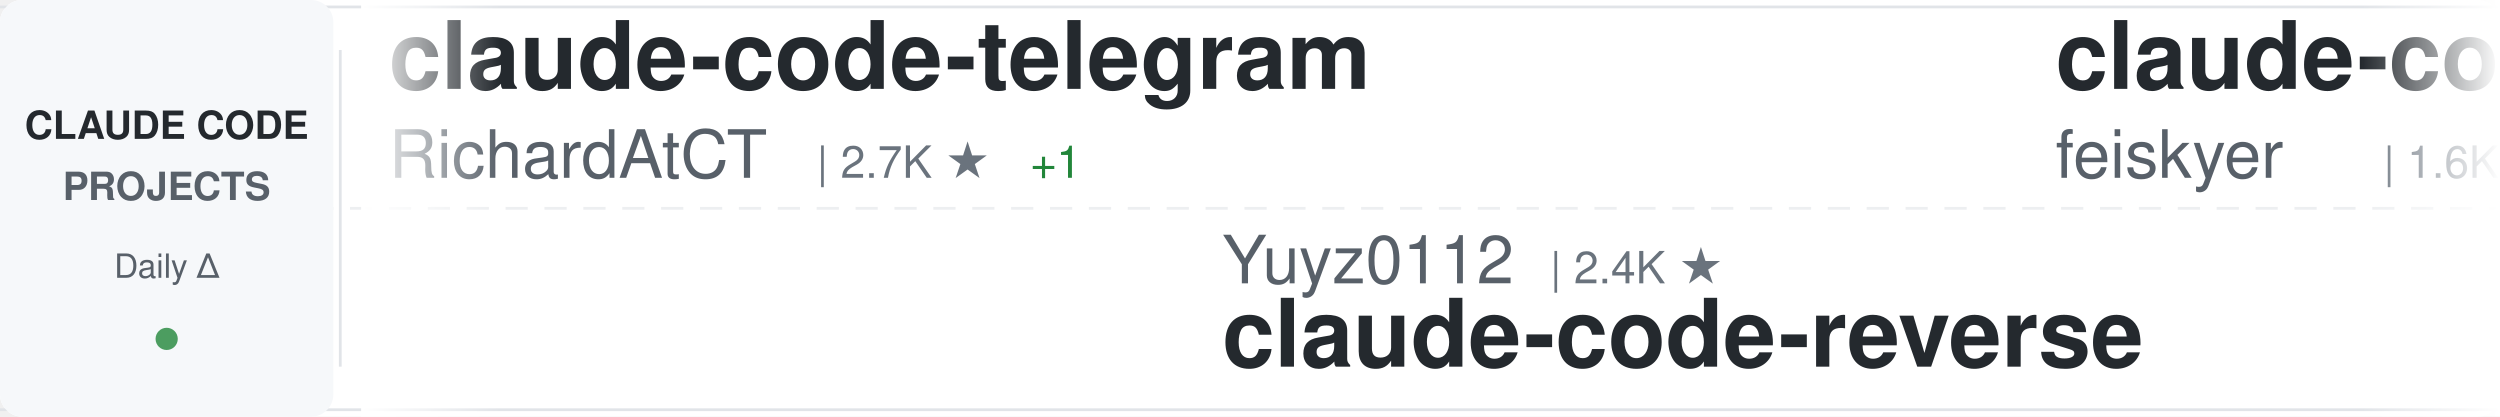
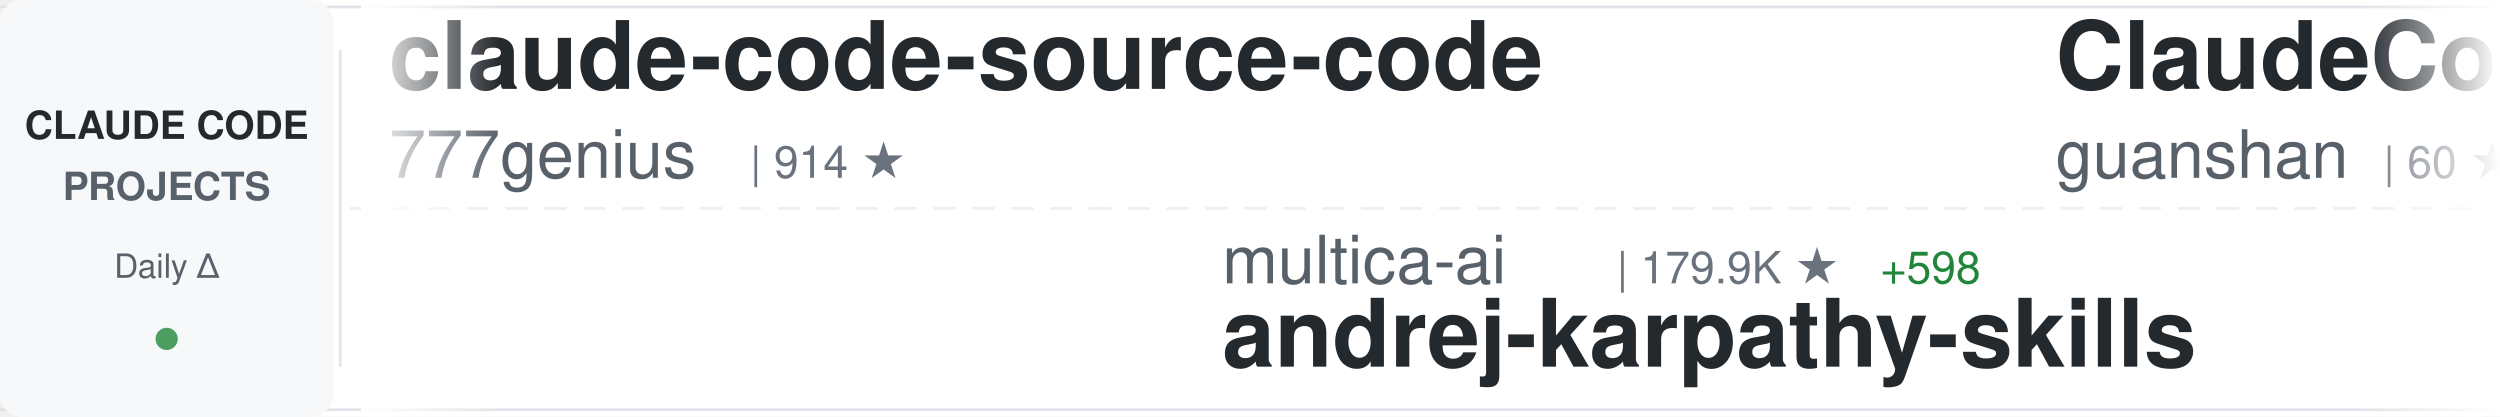
<svg xmlns="http://www.w3.org/2000/svg" width="900" height="150">
  <defs>
    <linearGradient id="awesomeLeftFade" x1="0%" y1="0%" x2="100%" y2="0%">
      <stop offset="0%" style="stop-color:#ffffff;stop-opacity:1" />
      <stop offset="100%" style="stop-color:#ffffff;stop-opacity:0" />
    </linearGradient>
    <linearGradient id="awesomeRightFade" x1="0%" y1="0%" x2="100%" y2="0%">
      <stop offset="0%" style="stop-color:#ffffff;stop-opacity:0" />
      <stop offset="100%" style="stop-color:#ffffff;stop-opacity:1" />
    </linearGradient>
  </defs>
  <rect width="900" height="150" fill="#ffffff" rx="8" />
  <rect x="0" y="2" width="900" height="1" fill="#e1e4e8" />
  <rect x="0" y="147" width="900" height="1" fill="#e1e4e8" />
  <line x1="0" y1="75" x2="900" y2="75" stroke="#e1e4e8" stroke-width="1" stroke-dasharray="8 6" opacity="0.6" />
  <rect x="0" y="0" width="120" height="150" fill="#f6f8fa" rx="8" />
  <text x="60" y="50" font-family="-apple-system, BlinkMacSystemFont, 'Segoe UI', Helvetica, Arial, sans-serif" font-size="14" font-weight="600" fill="#24292e" text-anchor="middle">CLAUDE CODE</text>
  <text x="60" y="72" font-family="-apple-system, BlinkMacSystemFont, 'Segoe UI', Helvetica, Arial, sans-serif" font-size="14" font-weight="600" fill="#586069" text-anchor="middle">PROJECTS</text>
  <text x="60" y="100" font-family="-apple-system, BlinkMacSystemFont, 'Segoe UI', Helvetica, Arial, sans-serif" font-size="12" font-weight="500" fill="#586069" text-anchor="middle">Daily Δ</text>
  <circle cx="60" cy="122" r="4" fill="#22863a" opacity="0.8" />
  <rect x="122" y="18" width="1" height="114" fill="#e1e4e8" />
  <clipPath id="awesomeTickerClip">
    <rect x="130" y="0" width="770" height="150" />
  </clipPath>
  <g clip-path="url(#awesomeTickerClip)">
    <g id="awesomeTickerItems">
      <animateTransform attributeName="transform" attributeType="XML" type="translate" from="0 0" to="-3000 0" dur="54s" repeatCount="indefinite" />
      <g transform="translate(0, 0)">
-         <text x="140" y="32" font-family="-apple-system, BlinkMacSystemFont, 'Segoe UI', Helvetica, Arial, sans-serif" font-size="34" font-weight="600" fill="#24292e">claude-code-telegram</text>
-         <text x="140" y="64" font-family="-apple-system, BlinkMacSystemFont, 'Segoe UI', Helvetica, Arial, sans-serif" font-size="24" font-weight="400" fill="#586069">RichardAtCT</text>
-         <text x="294" y="64" font-family="-apple-system, BlinkMacSystemFont, 'Segoe UI', Helvetica, Arial, sans-serif" font-size="16" font-weight="500" fill="#6a737d">| 2.7K ★</text>
-         <text x="371" y="64" font-family="-apple-system, BlinkMacSystemFont, 'Segoe UI', Helvetica, Arial, sans-serif" font-size="16" font-weight="500" fill="#22863a"> +1</text>
+         <text x="140" y="32" font-family="-apple-system, BlinkMacSystemFont, 'Segoe UI', Helvetica, Arial, sans-serif" font-size="34" font-weight="600" fill="#24292e">claude-code-source-code</text>
+         <text x="140" y="64" font-family="-apple-system, BlinkMacSystemFont, 'Segoe UI', Helvetica, Arial, sans-serif" font-size="24" font-weight="400" fill="#586069">777genius</text>
+         <text x="270" y="64" font-family="-apple-system, BlinkMacSystemFont, 'Segoe UI', Helvetica, Arial, sans-serif" font-size="16" font-weight="500" fill="#6a737d">| 914 ★</text>
      </g>
      <g transform="translate(300, 0)">
-         <text x="140" y="102" font-family="-apple-system, BlinkMacSystemFont, 'Segoe UI', Helvetica, Arial, sans-serif" font-size="24" font-weight="400" fill="#586069">Yuyz0112</text>
-         <text x="258" y="102" font-family="-apple-system, BlinkMacSystemFont, 'Segoe UI', Helvetica, Arial, sans-serif" font-size="16" font-weight="500" fill="#6a737d">| 2.4K ★</text>
-         <text x="140" y="132" font-family="-apple-system, BlinkMacSystemFont, 'Segoe UI', Helvetica, Arial, sans-serif" font-size="34" font-weight="600" fill="#24292e">claude-code-reverse</text>
+         <text x="140" y="102" font-family="-apple-system, BlinkMacSystemFont, 'Segoe UI', Helvetica, Arial, sans-serif" font-size="24" font-weight="400" fill="#586069">multica-ai</text>
+         <text x="282" y="102" font-family="-apple-system, BlinkMacSystemFont, 'Segoe UI', Helvetica, Arial, sans-serif" font-size="16" font-weight="500" fill="#6a737d">| 179.9K ★</text>
+         <text x="377" y="102" font-family="-apple-system, BlinkMacSystemFont, 'Segoe UI', Helvetica, Arial, sans-serif" font-size="16" font-weight="500" fill="#22863a"> +598</text>
+         <text x="140" y="132" font-family="-apple-system, BlinkMacSystemFont, 'Segoe UI', Helvetica, Arial, sans-serif" font-size="34" font-weight="600" fill="#24292e">andrej-karpathy-skills</text>
      </g>
      <g transform="translate(600, 0)">
-         <text x="140" y="32" font-family="-apple-system, BlinkMacSystemFont, 'Segoe UI', Helvetica, Arial, sans-serif" font-size="34" font-weight="600" fill="#24292e">claude-code-settings</text>
-         <text x="140" y="64" font-family="-apple-system, BlinkMacSystemFont, 'Segoe UI', Helvetica, Arial, sans-serif" font-size="24" font-weight="400" fill="#586069">feiskyer</text>
-         <text x="258" y="64" font-family="-apple-system, BlinkMacSystemFont, 'Segoe UI', Helvetica, Arial, sans-serif" font-size="16" font-weight="500" fill="#6a737d">| 1.6K ★</text>
-         <text x="335" y="64" font-family="-apple-system, BlinkMacSystemFont, 'Segoe UI', Helvetica, Arial, sans-serif" font-size="16" font-weight="500" fill="#22863a"> +2</text>
+         <text x="140" y="32" font-family="-apple-system, BlinkMacSystemFont, 'Segoe UI', Helvetica, Arial, sans-serif" font-size="34" font-weight="600" fill="#24292e">ClaudeCode</text>
+         <text x="140" y="64" font-family="-apple-system, BlinkMacSystemFont, 'Segoe UI', Helvetica, Arial, sans-serif" font-size="24" font-weight="400" fill="#586069">guanshan</text>
+         <text x="258" y="64" font-family="-apple-system, BlinkMacSystemFont, 'Segoe UI', Helvetica, Arial, sans-serif" font-size="16" font-weight="500" fill="#6a737d">| 60 ★</text>
      </g>
      <g transform="translate(900, 0)">
-         <text x="140" y="102" font-family="-apple-system, BlinkMacSystemFont, 'Segoe UI', Helvetica, Arial, sans-serif" font-size="24" font-weight="400" fill="#586069">alejandrobalderas</text>
-         <text x="366" y="102" font-family="-apple-system, BlinkMacSystemFont, 'Segoe UI', Helvetica, Arial, sans-serif" font-size="16" font-weight="500" fill="#6a737d">| 2.3K ★</text>
-         <text x="443" y="102" font-family="-apple-system, BlinkMacSystemFont, 'Segoe UI', Helvetica, Arial, sans-serif" font-size="16" font-weight="500" fill="#22863a"> +12</text>
-         <text x="140" y="132" font-family="-apple-system, BlinkMacSystemFont, 'Segoe UI', Helvetica, Arial, sans-serif" font-size="34" font-weight="600" fill="#24292e">claude-code-from-source</text>
+         <text x="140" y="102" font-family="-apple-system, BlinkMacSystemFont, 'Segoe UI', Helvetica, Arial, sans-serif" font-size="24" font-weight="400" fill="#586069">ding113</text>
+         <text x="246" y="102" font-family="-apple-system, BlinkMacSystemFont, 'Segoe UI', Helvetica, Arial, sans-serif" font-size="16" font-weight="500" fill="#6a737d">| 3.1K ★</text>
+         <text x="323" y="102" font-family="-apple-system, BlinkMacSystemFont, 'Segoe UI', Helvetica, Arial, sans-serif" font-size="16" font-weight="500" fill="#22863a"> +6</text>
+         <text x="140" y="132" font-family="-apple-system, BlinkMacSystemFont, 'Segoe UI', Helvetica, Arial, sans-serif" font-size="34" font-weight="600" fill="#24292e">claude-code-hub</text>
      </g>
      <g transform="translate(1200, 0)">
-         <text x="140" y="32" font-family="-apple-system, BlinkMacSystemFont, 'Segoe UI', Helvetica, Arial, sans-serif" font-size="34" font-weight="600" fill="#24292e">Dive-into-Claude-Code</text>
-         <text x="140" y="64" font-family="-apple-system, BlinkMacSystemFont, 'Segoe UI', Helvetica, Arial, sans-serif" font-size="24" font-weight="400" fill="#586069">VILA-Lab</text>
-         <text x="258" y="64" font-family="-apple-system, BlinkMacSystemFont, 'Segoe UI', Helvetica, Arial, sans-serif" font-size="16" font-weight="500" fill="#6a737d">| 1.7K ★</text>
-         <text x="335" y="64" font-family="-apple-system, BlinkMacSystemFont, 'Segoe UI', Helvetica, Arial, sans-serif" font-size="16" font-weight="500" fill="#22863a"> +7</text>
+         <text x="140" y="32" font-family="-apple-system, BlinkMacSystemFont, 'Segoe UI', Helvetica, Arial, sans-serif" font-size="34" font-weight="600" fill="#24292e">awesome-claude-code</text>
+         <text x="140" y="64" font-family="-apple-system, BlinkMacSystemFont, 'Segoe UI', Helvetica, Arial, sans-serif" font-size="24" font-weight="400" fill="#586069">jqueryscript</text>
+         <text x="306" y="64" font-family="-apple-system, BlinkMacSystemFont, 'Segoe UI', Helvetica, Arial, sans-serif" font-size="16" font-weight="500" fill="#6a737d">| 435 ★</text>
+         <text x="374" y="64" font-family="-apple-system, BlinkMacSystemFont, 'Segoe UI', Helvetica, Arial, sans-serif" font-size="16" font-weight="500" fill="#22863a"> +2</text>
      </g>
      <g transform="translate(1500, 0)">
-         <text x="140" y="102" font-family="-apple-system, BlinkMacSystemFont, 'Segoe UI', Helvetica, Arial, sans-serif" font-size="24" font-weight="400" fill="#586069">frankbria</text>
-         <text x="270" y="102" font-family="-apple-system, BlinkMacSystemFont, 'Segoe UI', Helvetica, Arial, sans-serif" font-size="16" font-weight="500" fill="#6a737d">| 9.4K ★</text>
-         <text x="347" y="102" font-family="-apple-system, BlinkMacSystemFont, 'Segoe UI', Helvetica, Arial, sans-serif" font-size="16" font-weight="500" fill="#22863a"> +13</text>
-         <text x="140" y="132" font-family="-apple-system, BlinkMacSystemFont, 'Segoe UI', Helvetica, Arial, sans-serif" font-size="34" font-weight="600" fill="#24292e">ralph-claude-code</text>
+         <text x="140" y="102" font-family="-apple-system, BlinkMacSystemFont, 'Segoe UI', Helvetica, Arial, sans-serif" font-size="24" font-weight="400" fill="#586069">shanraisshan</text>
+         <text x="306" y="102" font-family="-apple-system, BlinkMacSystemFont, 'Segoe UI', Helvetica, Arial, sans-serif" font-size="16" font-weight="500" fill="#6a737d">| 58.5K ★</text>
+         <text x="392" y="102" font-family="-apple-system, BlinkMacSystemFont, 'Segoe UI', Helvetica, Arial, sans-serif" font-size="16" font-weight="500" fill="#22863a"> +98</text>
+         <text x="140" y="132" font-family="-apple-system, BlinkMacSystemFont, 'Segoe UI', Helvetica, Arial, sans-serif" font-size="34" font-weight="600" fill="#24292e">claude-code-best-practic...</text>
      </g>
      <g transform="translate(1800, 0)">
-         <text x="140" y="32" font-family="-apple-system, BlinkMacSystemFont, 'Segoe UI', Helvetica, Arial, sans-serif" font-size="34" font-weight="600" fill="#24292e">claude-code-router</text>
-         <text x="140" y="64" font-family="-apple-system, BlinkMacSystemFont, 'Segoe UI', Helvetica, Arial, sans-serif" font-size="24" font-weight="400" fill="#586069">musistudio</text>
-         <text x="282" y="64" font-family="-apple-system, BlinkMacSystemFont, 'Segoe UI', Helvetica, Arial, sans-serif" font-size="16" font-weight="500" fill="#6a737d">| 35.2K ★</text>
-         <text x="368" y="64" font-family="-apple-system, BlinkMacSystemFont, 'Segoe UI', Helvetica, Arial, sans-serif" font-size="16" font-weight="500" fill="#22863a"> +33</text>
+         <text x="140" y="32" font-family="-apple-system, BlinkMacSystemFont, 'Segoe UI', Helvetica, Arial, sans-serif" font-size="34" font-weight="600" fill="#24292e">claude-code-sourcemap</text>
+         <text x="140" y="64" font-family="-apple-system, BlinkMacSystemFont, 'Segoe UI', Helvetica, Arial, sans-serif" font-size="24" font-weight="400" fill="#586069">ChinaSiro</text>
+         <text x="270" y="64" font-family="-apple-system, BlinkMacSystemFont, 'Segoe UI', Helvetica, Arial, sans-serif" font-size="16" font-weight="500" fill="#6a737d">| 9.4K ★</text>
+         <text x="347" y="64" font-family="-apple-system, BlinkMacSystemFont, 'Segoe UI', Helvetica, Arial, sans-serif" font-size="16" font-weight="500" fill="#22863a"> +4</text>
      </g>
      <g transform="translate(2100, 0)">
-         <text x="140" y="102" font-family="-apple-system, BlinkMacSystemFont, 'Segoe UI', Helvetica, Arial, sans-serif" font-size="24" font-weight="400" fill="#586069">guanshan</text>
-         <text x="258" y="102" font-family="-apple-system, BlinkMacSystemFont, 'Segoe UI', Helvetica, Arial, sans-serif" font-size="16" font-weight="500" fill="#6a737d">| 60 ★</text>
-         <text x="140" y="132" font-family="-apple-system, BlinkMacSystemFont, 'Segoe UI', Helvetica, Arial, sans-serif" font-size="34" font-weight="600" fill="#24292e">ClaudeCode</text>
+         <text x="140" y="102" font-family="-apple-system, BlinkMacSystemFont, 'Segoe UI', Helvetica, Arial, sans-serif" font-size="24" font-weight="400" fill="#586069">pedrohcgs</text>
+         <text x="270" y="102" font-family="-apple-system, BlinkMacSystemFont, 'Segoe UI', Helvetica, Arial, sans-serif" font-size="16" font-weight="500" fill="#6a737d">| 1.3K ★</text>
+         <text x="347" y="102" font-family="-apple-system, BlinkMacSystemFont, 'Segoe UI', Helvetica, Arial, sans-serif" font-size="16" font-weight="500" fill="#22863a"> +8</text>
+         <text x="140" y="132" font-family="-apple-system, BlinkMacSystemFont, 'Segoe UI', Helvetica, Arial, sans-serif" font-size="34" font-weight="600" fill="#24292e">claude-code-my-workflow</text>
      </g>
      <g transform="translate(2400, 0)">
-         <text x="140" y="32" font-family="-apple-system, BlinkMacSystemFont, 'Segoe UI', Helvetica, Arial, sans-serif" font-size="34" font-weight="600" fill="#24292e">claude-code-source-code-...</text>
-         <text x="140" y="64" font-family="-apple-system, BlinkMacSystemFont, 'Segoe UI', Helvetica, Arial, sans-serif" font-size="24" font-weight="400" fill="#586069">ghuntley</text>
-         <text x="258" y="64" font-family="-apple-system, BlinkMacSystemFont, 'Segoe UI', Helvetica, Arial, sans-serif" font-size="16" font-weight="500" fill="#6a737d">| 985 ★</text>
+         <text x="140" y="32" font-family="-apple-system, BlinkMacSystemFont, 'Segoe UI', Helvetica, Arial, sans-serif" font-size="34" font-weight="600" fill="#24292e">claude-code-from-source</text>
+         <text x="140" y="64" font-family="-apple-system, BlinkMacSystemFont, 'Segoe UI', Helvetica, Arial, sans-serif" font-size="24" font-weight="400" fill="#586069">alejandrobalderas</text>
+         <text x="366" y="64" font-family="-apple-system, BlinkMacSystemFont, 'Segoe UI', Helvetica, Arial, sans-serif" font-size="16" font-weight="500" fill="#6a737d">| 2.3K ★</text>
+         <text x="443" y="64" font-family="-apple-system, BlinkMacSystemFont, 'Segoe UI', Helvetica, Arial, sans-serif" font-size="16" font-weight="500" fill="#22863a"> +16</text>
      </g>
      <g transform="translate(2700, 0)">
-         <text x="140" y="102" font-family="-apple-system, BlinkMacSystemFont, 'Segoe UI', Helvetica, Arial, sans-serif" font-size="24" font-weight="400" fill="#586069">edmund-io</text>
-         <text x="270" y="102" font-family="-apple-system, BlinkMacSystemFont, 'Segoe UI', Helvetica, Arial, sans-serif" font-size="16" font-weight="500" fill="#6a737d">| 1.5K ★</text>
-         <text x="140" y="132" font-family="-apple-system, BlinkMacSystemFont, 'Segoe UI', Helvetica, Arial, sans-serif" font-size="34" font-weight="600" fill="#24292e">edmunds-claude-code</text>
+         <text x="140" y="102" font-family="-apple-system, BlinkMacSystemFont, 'Segoe UI', Helvetica, Arial, sans-serif" font-size="24" font-weight="400" fill="#586069">fuergaosi233</text>
+         <text x="306" y="102" font-family="-apple-system, BlinkMacSystemFont, 'Segoe UI', Helvetica, Arial, sans-serif" font-size="16" font-weight="500" fill="#6a737d">| 2.7K ★</text>
+         <text x="383" y="102" font-family="-apple-system, BlinkMacSystemFont, 'Segoe UI', Helvetica, Arial, sans-serif" font-size="16" font-weight="500" fill="#22863a"> +3</text>
+         <text x="140" y="132" font-family="-apple-system, BlinkMacSystemFont, 'Segoe UI', Helvetica, Arial, sans-serif" font-size="34" font-weight="600" fill="#24292e">claude-code-proxy</text>
      </g>
      <g transform="translate(3000, 0)">
-         <text x="140" y="32" font-family="-apple-system, BlinkMacSystemFont, 'Segoe UI', Helvetica, Arial, sans-serif" font-size="34" font-weight="600" fill="#24292e">claude-code-telegram</text>
-         <text x="140" y="64" font-family="-apple-system, BlinkMacSystemFont, 'Segoe UI', Helvetica, Arial, sans-serif" font-size="24" font-weight="400" fill="#586069">RichardAtCT</text>
-         <text x="294" y="64" font-family="-apple-system, BlinkMacSystemFont, 'Segoe UI', Helvetica, Arial, sans-serif" font-size="16" font-weight="500" fill="#6a737d">| 2.7K ★</text>
-         <text x="371" y="64" font-family="-apple-system, BlinkMacSystemFont, 'Segoe UI', Helvetica, Arial, sans-serif" font-size="16" font-weight="500" fill="#22863a"> +1</text>
+         <text x="140" y="32" font-family="-apple-system, BlinkMacSystemFont, 'Segoe UI', Helvetica, Arial, sans-serif" font-size="34" font-weight="600" fill="#24292e">claude-code-source-code</text>
+         <text x="140" y="64" font-family="-apple-system, BlinkMacSystemFont, 'Segoe UI', Helvetica, Arial, sans-serif" font-size="24" font-weight="400" fill="#586069">777genius</text>
+         <text x="270" y="64" font-family="-apple-system, BlinkMacSystemFont, 'Segoe UI', Helvetica, Arial, sans-serif" font-size="16" font-weight="500" fill="#6a737d">| 914 ★</text>
      </g>
      <g transform="translate(3300, 0)">
-         <text x="140" y="102" font-family="-apple-system, BlinkMacSystemFont, 'Segoe UI', Helvetica, Arial, sans-serif" font-size="24" font-weight="400" fill="#586069">Yuyz0112</text>
-         <text x="258" y="102" font-family="-apple-system, BlinkMacSystemFont, 'Segoe UI', Helvetica, Arial, sans-serif" font-size="16" font-weight="500" fill="#6a737d">| 2.4K ★</text>
-         <text x="140" y="132" font-family="-apple-system, BlinkMacSystemFont, 'Segoe UI', Helvetica, Arial, sans-serif" font-size="34" font-weight="600" fill="#24292e">claude-code-reverse</text>
+         <text x="140" y="102" font-family="-apple-system, BlinkMacSystemFont, 'Segoe UI', Helvetica, Arial, sans-serif" font-size="24" font-weight="400" fill="#586069">multica-ai</text>
+         <text x="282" y="102" font-family="-apple-system, BlinkMacSystemFont, 'Segoe UI', Helvetica, Arial, sans-serif" font-size="16" font-weight="500" fill="#6a737d">| 179.9K ★</text>
+         <text x="377" y="102" font-family="-apple-system, BlinkMacSystemFont, 'Segoe UI', Helvetica, Arial, sans-serif" font-size="16" font-weight="500" fill="#22863a"> +598</text>
+         <text x="140" y="132" font-family="-apple-system, BlinkMacSystemFont, 'Segoe UI', Helvetica, Arial, sans-serif" font-size="34" font-weight="600" fill="#24292e">andrej-karpathy-skills</text>
      </g>
      <g transform="translate(3600, 0)">
-         <text x="140" y="32" font-family="-apple-system, BlinkMacSystemFont, 'Segoe UI', Helvetica, Arial, sans-serif" font-size="34" font-weight="600" fill="#24292e">claude-code-settings</text>
-         <text x="140" y="64" font-family="-apple-system, BlinkMacSystemFont, 'Segoe UI', Helvetica, Arial, sans-serif" font-size="24" font-weight="400" fill="#586069">feiskyer</text>
-         <text x="258" y="64" font-family="-apple-system, BlinkMacSystemFont, 'Segoe UI', Helvetica, Arial, sans-serif" font-size="16" font-weight="500" fill="#6a737d">| 1.6K ★</text>
-         <text x="335" y="64" font-family="-apple-system, BlinkMacSystemFont, 'Segoe UI', Helvetica, Arial, sans-serif" font-size="16" font-weight="500" fill="#22863a"> +2</text>
+         <text x="140" y="32" font-family="-apple-system, BlinkMacSystemFont, 'Segoe UI', Helvetica, Arial, sans-serif" font-size="34" font-weight="600" fill="#24292e">ClaudeCode</text>
+         <text x="140" y="64" font-family="-apple-system, BlinkMacSystemFont, 'Segoe UI', Helvetica, Arial, sans-serif" font-size="24" font-weight="400" fill="#586069">guanshan</text>
+         <text x="258" y="64" font-family="-apple-system, BlinkMacSystemFont, 'Segoe UI', Helvetica, Arial, sans-serif" font-size="16" font-weight="500" fill="#6a737d">| 60 ★</text>
      </g>
      <g transform="translate(3900, 0)">
-         <text x="140" y="102" font-family="-apple-system, BlinkMacSystemFont, 'Segoe UI', Helvetica, Arial, sans-serif" font-size="24" font-weight="400" fill="#586069">alejandrobalderas</text>
-         <text x="366" y="102" font-family="-apple-system, BlinkMacSystemFont, 'Segoe UI', Helvetica, Arial, sans-serif" font-size="16" font-weight="500" fill="#6a737d">| 2.3K ★</text>
-         <text x="443" y="102" font-family="-apple-system, BlinkMacSystemFont, 'Segoe UI', Helvetica, Arial, sans-serif" font-size="16" font-weight="500" fill="#22863a"> +12</text>
-         <text x="140" y="132" font-family="-apple-system, BlinkMacSystemFont, 'Segoe UI', Helvetica, Arial, sans-serif" font-size="34" font-weight="600" fill="#24292e">claude-code-from-source</text>
+         <text x="140" y="102" font-family="-apple-system, BlinkMacSystemFont, 'Segoe UI', Helvetica, Arial, sans-serif" font-size="24" font-weight="400" fill="#586069">ding113</text>
+         <text x="246" y="102" font-family="-apple-system, BlinkMacSystemFont, 'Segoe UI', Helvetica, Arial, sans-serif" font-size="16" font-weight="500" fill="#6a737d">| 3.1K ★</text>
+         <text x="323" y="102" font-family="-apple-system, BlinkMacSystemFont, 'Segoe UI', Helvetica, Arial, sans-serif" font-size="16" font-weight="500" fill="#22863a"> +6</text>
+         <text x="140" y="132" font-family="-apple-system, BlinkMacSystemFont, 'Segoe UI', Helvetica, Arial, sans-serif" font-size="34" font-weight="600" fill="#24292e">claude-code-hub</text>
      </g>
    </g>
  </g>
  <rect x="130" y="0" width="50" height="150" fill="url(#awesomeLeftFade)" />
  <rect x="850" y="0" width="50" height="150" fill="url(#awesomeRightFade)" />
</svg>
